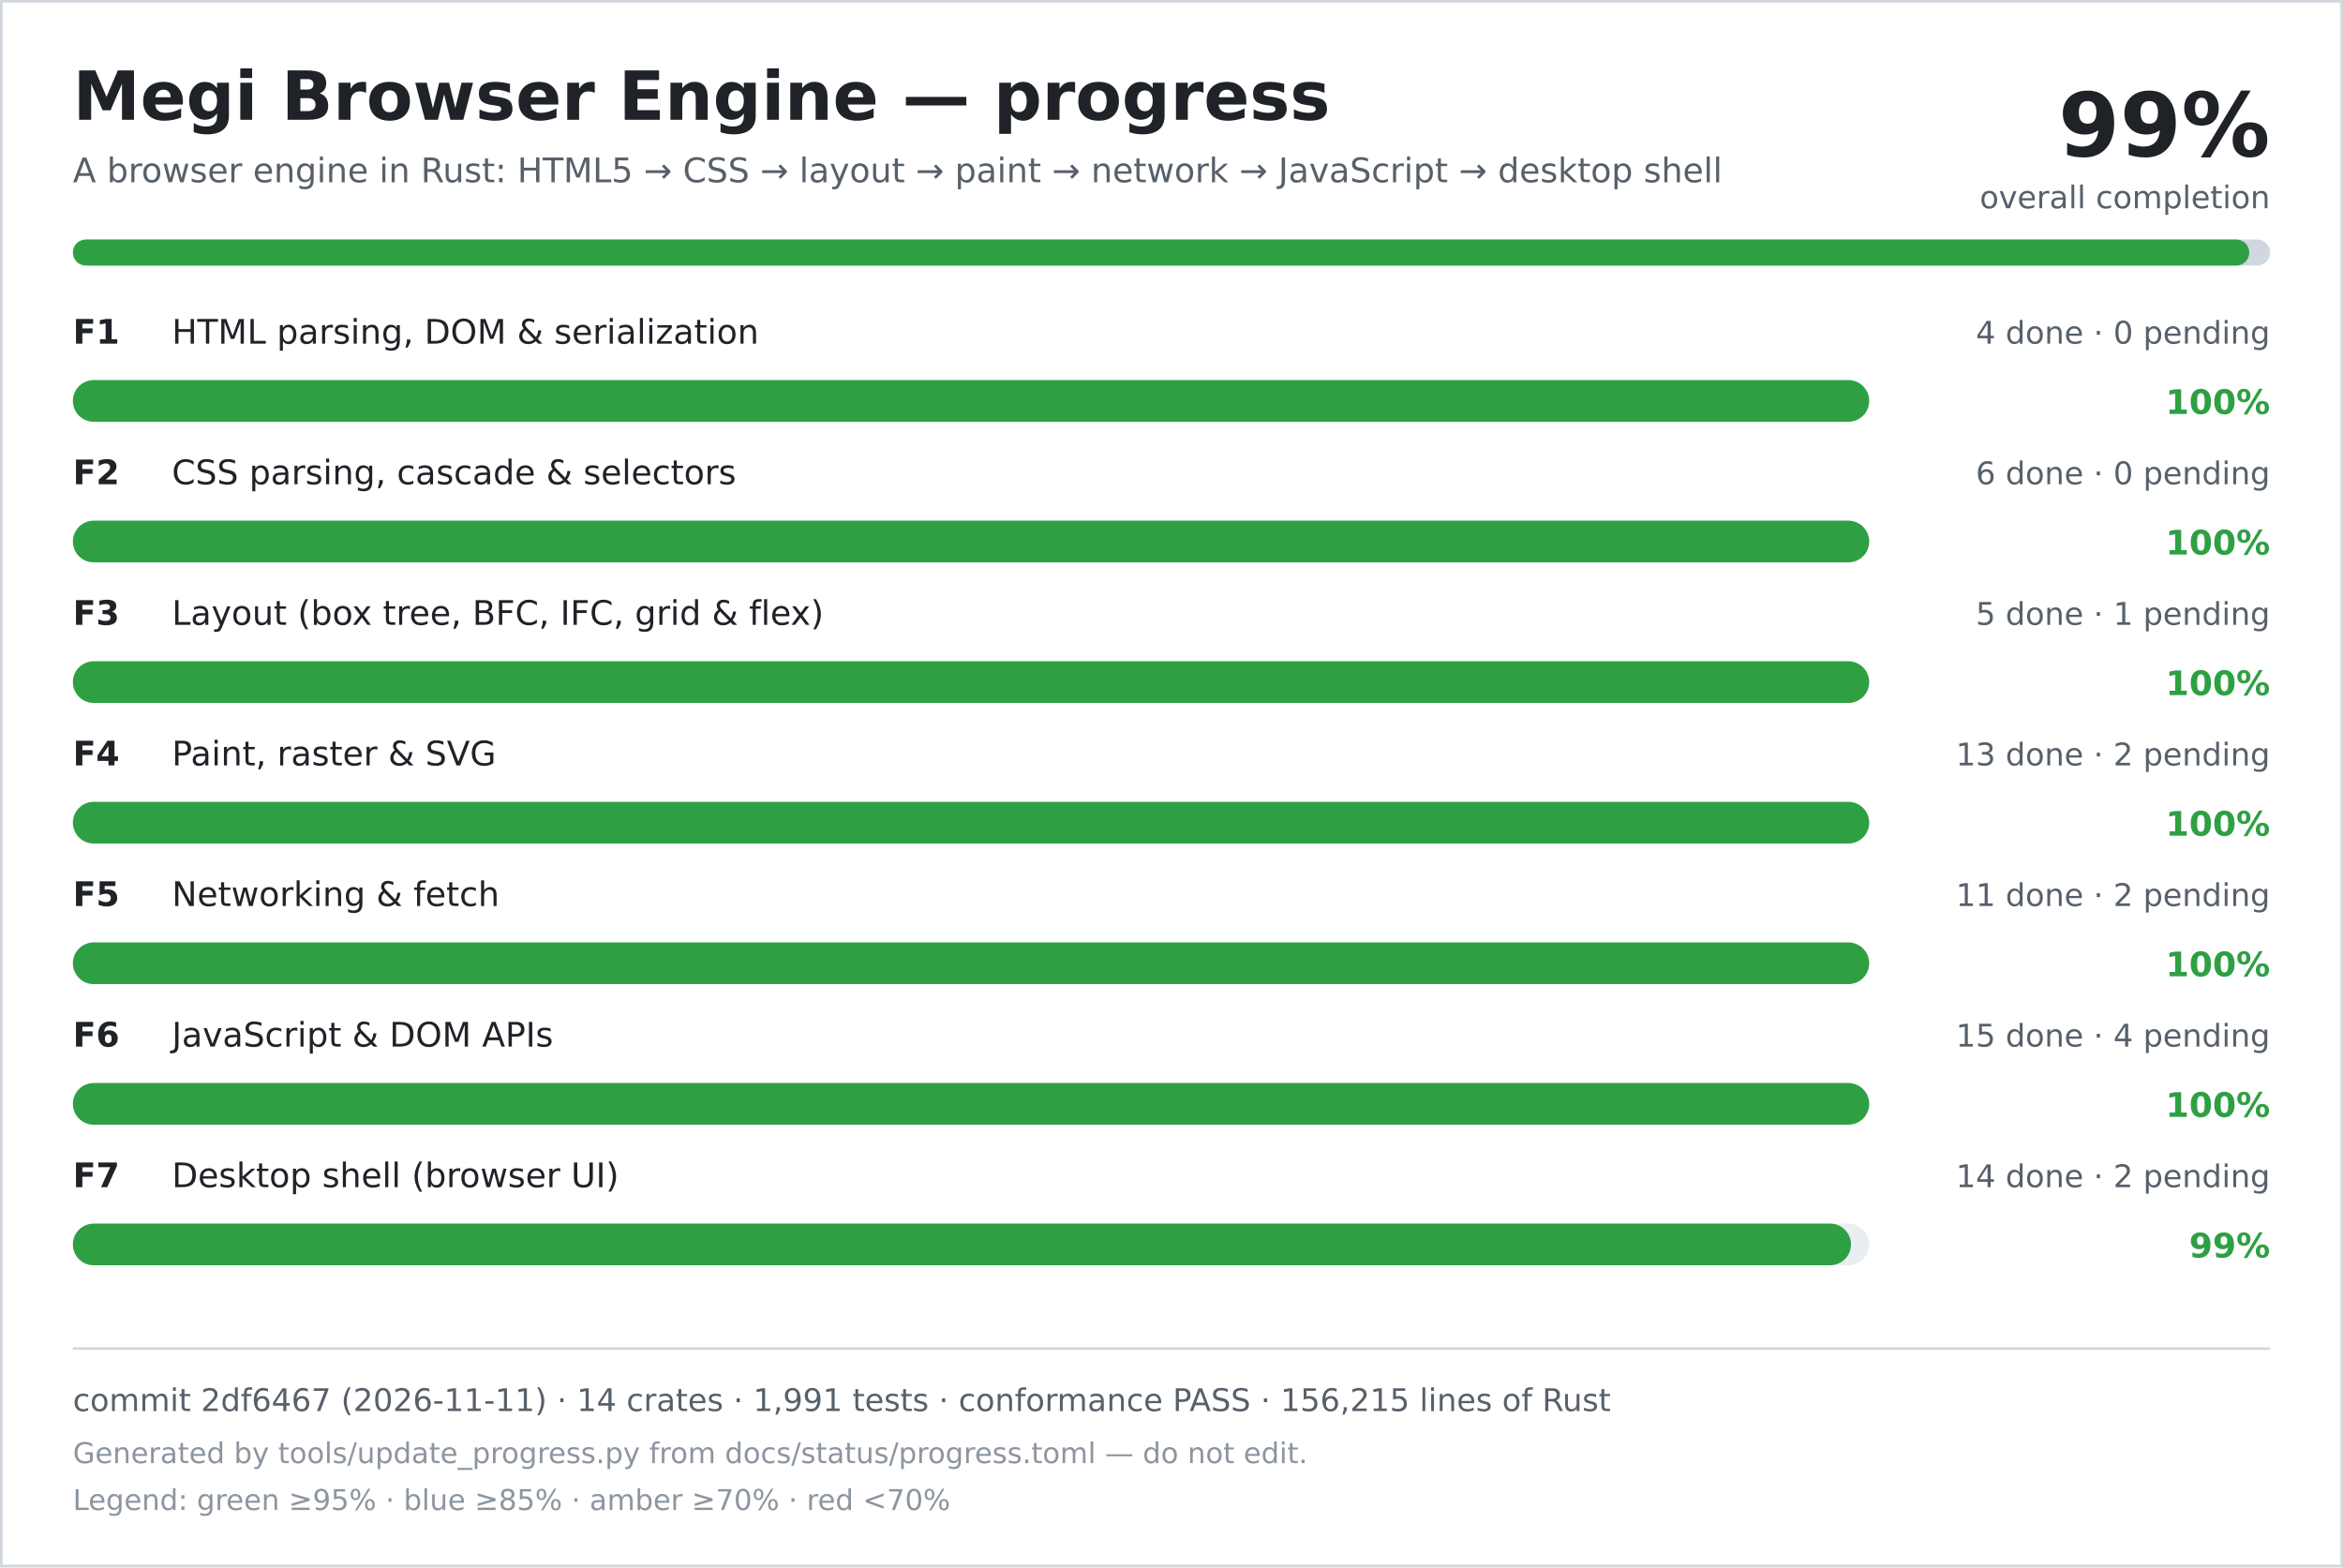
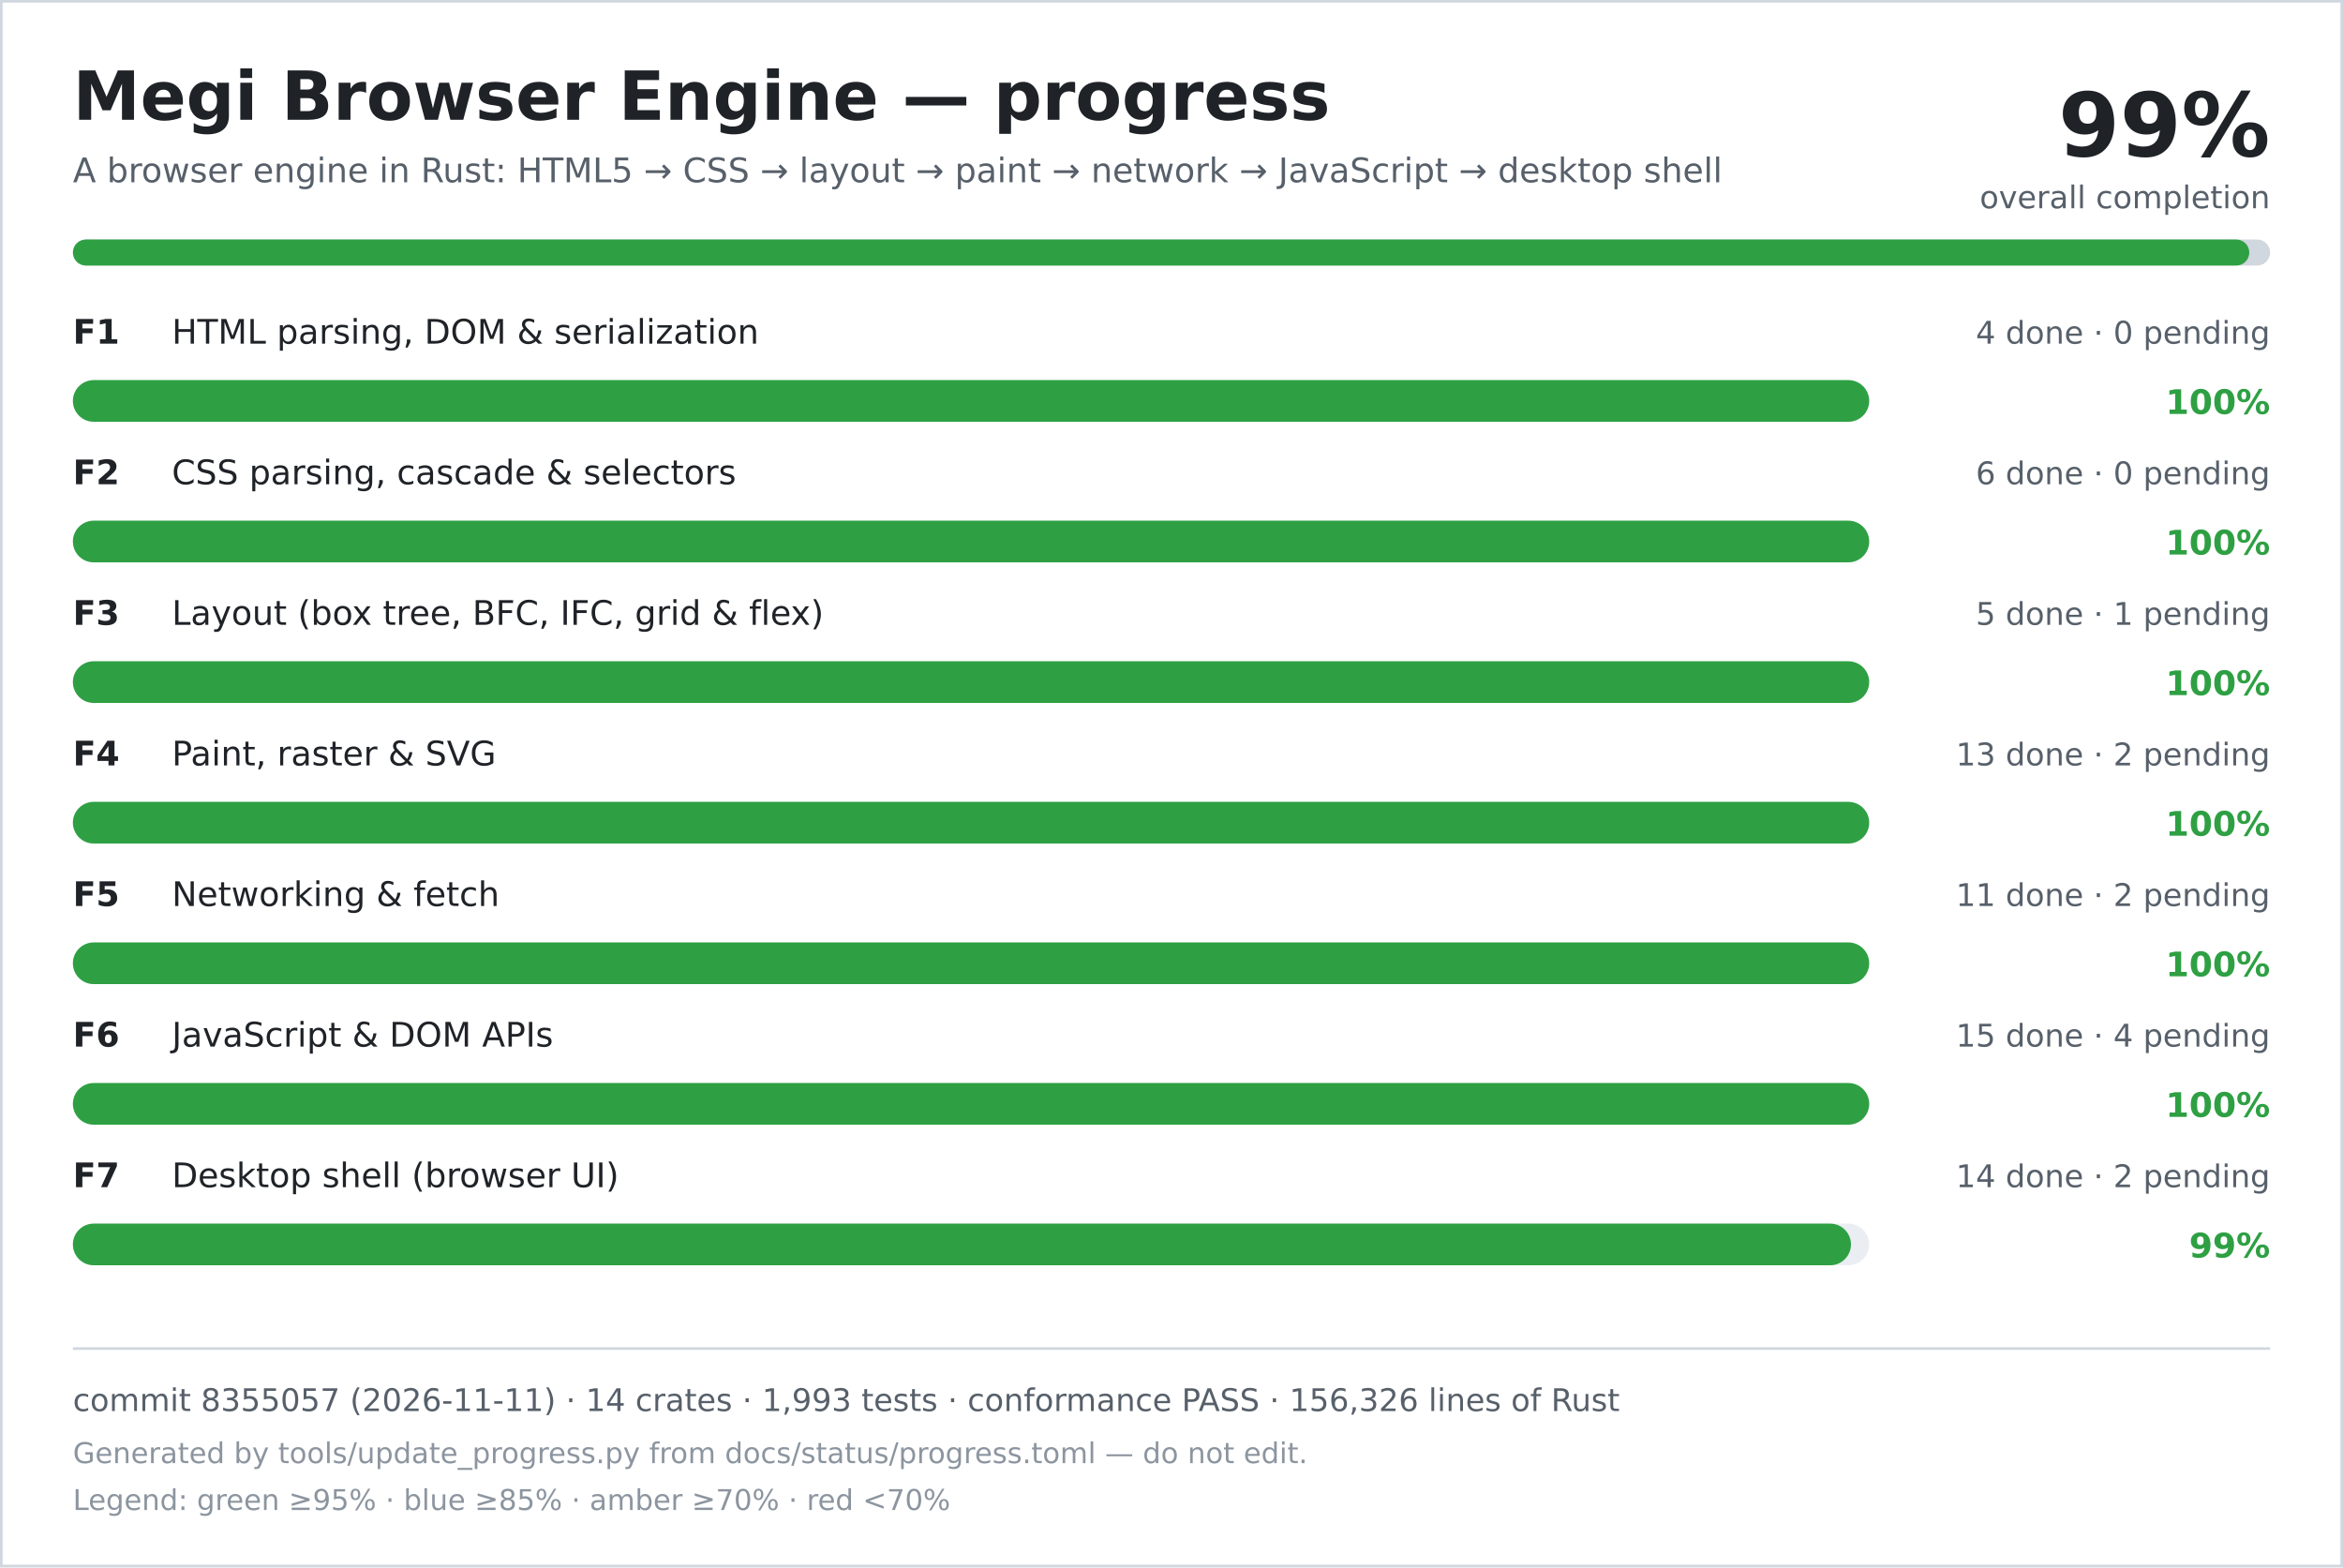
<svg xmlns="http://www.w3.org/2000/svg" width="900" height="602" viewBox="0 0 900 602" role="img" aria-labelledby="title desc">
  <rect width="900" height="602" fill="#ffffff" />
  <rect x="0.5" y="0.5" width="899" height="601" fill="none" stroke="#d0d7de" />
  <text x="28" y="46" font-family="DejaVu Sans, Verdana, sans-serif" font-size="26" font-weight="700" fill="#1f2328">Megi Browser Engine — progress</text>
  <text x="28" y="70" font-family="DejaVu Sans, Verdana, sans-serif" font-size="13" fill="#57606a">A browser engine in Rust: HTML5 → CSS → layout → paint → network → JavaScript → desktop shell</text>
  <text x="872" y="60" text-anchor="end" font-family="DejaVu Sans, Verdana, sans-serif" font-size="34" font-weight="700" fill="#1f2328">99%</text>
  <text x="872" y="80" text-anchor="end" font-family="DejaVu Sans, Verdana, sans-serif" font-size="12" fill="#57606a">overall completion</text>
  <rect x="28" y="92" width="844" height="10" rx="5" fill="#d0d7de" />
  <rect x="28" y="92" width="836" height="10" rx="5" fill="#2ea043" />
  <text x="28" y="132" font-family="DejaVu Sans, Verdana, sans-serif" font-size="13" font-weight="700" fill="#1f2328">F1</text>
  <text x="66" y="132" font-family="DejaVu Sans, Verdana, sans-serif" font-size="13" fill="#1f2328">HTML parsing, DOM &amp; serialization</text>
  <text x="872" y="132" text-anchor="end" font-family="DejaVu Sans, Verdana, sans-serif" font-size="12" fill="#57606a">4 done · 0 pending</text>
  <rect x="28" y="146" width="690" height="16" rx="8" fill="#eaeef2" />
  <rect x="28" y="146" width="690" height="16" rx="8" fill="#2ea043" />
  <text x="872" y="159" text-anchor="end" font-family="DejaVu Sans, Verdana, sans-serif" font-size="13" font-weight="700" fill="#2ea043">100%</text>
  <text x="28" y="186" font-family="DejaVu Sans, Verdana, sans-serif" font-size="13" font-weight="700" fill="#1f2328">F2</text>
  <text x="66" y="186" font-family="DejaVu Sans, Verdana, sans-serif" font-size="13" fill="#1f2328">CSS parsing, cascade &amp; selectors</text>
  <text x="872" y="186" text-anchor="end" font-family="DejaVu Sans, Verdana, sans-serif" font-size="12" fill="#57606a">6 done · 0 pending</text>
  <rect x="28" y="200" width="690" height="16" rx="8" fill="#eaeef2" />
  <rect x="28" y="200" width="690" height="16" rx="8" fill="#2ea043" />
  <text x="872" y="213" text-anchor="end" font-family="DejaVu Sans, Verdana, sans-serif" font-size="13" font-weight="700" fill="#2ea043">100%</text>
  <text x="28" y="240" font-family="DejaVu Sans, Verdana, sans-serif" font-size="13" font-weight="700" fill="#1f2328">F3</text>
  <text x="66" y="240" font-family="DejaVu Sans, Verdana, sans-serif" font-size="13" fill="#1f2328">Layout (box tree, BFC, IFC, grid &amp; flex)</text>
  <text x="872" y="240" text-anchor="end" font-family="DejaVu Sans, Verdana, sans-serif" font-size="12" fill="#57606a">5 done · 1 pending</text>
  <rect x="28" y="254" width="690" height="16" rx="8" fill="#eaeef2" />
  <rect x="28" y="254" width="690" height="16" rx="8" fill="#2ea043" />
  <text x="872" y="267" text-anchor="end" font-family="DejaVu Sans, Verdana, sans-serif" font-size="13" font-weight="700" fill="#2ea043">100%</text>
  <text x="28" y="294" font-family="DejaVu Sans, Verdana, sans-serif" font-size="13" font-weight="700" fill="#1f2328">F4</text>
  <text x="66" y="294" font-family="DejaVu Sans, Verdana, sans-serif" font-size="13" fill="#1f2328">Paint, raster &amp; SVG</text>
  <text x="872" y="294" text-anchor="end" font-family="DejaVu Sans, Verdana, sans-serif" font-size="12" fill="#57606a">13 done · 2 pending</text>
  <rect x="28" y="308" width="690" height="16" rx="8" fill="#eaeef2" />
  <rect x="28" y="308" width="690" height="16" rx="8" fill="#2ea043" />
  <text x="872" y="321" text-anchor="end" font-family="DejaVu Sans, Verdana, sans-serif" font-size="13" font-weight="700" fill="#2ea043">100%</text>
  <text x="28" y="348" font-family="DejaVu Sans, Verdana, sans-serif" font-size="13" font-weight="700" fill="#1f2328">F5</text>
  <text x="66" y="348" font-family="DejaVu Sans, Verdana, sans-serif" font-size="13" fill="#1f2328">Networking &amp; fetch</text>
  <text x="872" y="348" text-anchor="end" font-family="DejaVu Sans, Verdana, sans-serif" font-size="12" fill="#57606a">11 done · 2 pending</text>
  <rect x="28" y="362" width="690" height="16" rx="8" fill="#eaeef2" />
  <rect x="28" y="362" width="690" height="16" rx="8" fill="#2ea043" />
  <text x="872" y="375" text-anchor="end" font-family="DejaVu Sans, Verdana, sans-serif" font-size="13" font-weight="700" fill="#2ea043">100%</text>
  <text x="28" y="402" font-family="DejaVu Sans, Verdana, sans-serif" font-size="13" font-weight="700" fill="#1f2328">F6</text>
  <text x="66" y="402" font-family="DejaVu Sans, Verdana, sans-serif" font-size="13" fill="#1f2328">JavaScript &amp; DOM APIs</text>
  <text x="872" y="402" text-anchor="end" font-family="DejaVu Sans, Verdana, sans-serif" font-size="12" fill="#57606a">15 done · 4 pending</text>
  <rect x="28" y="416" width="690" height="16" rx="8" fill="#eaeef2" />
  <rect x="28" y="416" width="690" height="16" rx="8" fill="#2ea043" />
  <text x="872" y="429" text-anchor="end" font-family="DejaVu Sans, Verdana, sans-serif" font-size="13" font-weight="700" fill="#2ea043">100%</text>
  <text x="28" y="456" font-family="DejaVu Sans, Verdana, sans-serif" font-size="13" font-weight="700" fill="#1f2328">F7</text>
  <text x="66" y="456" font-family="DejaVu Sans, Verdana, sans-serif" font-size="13" fill="#1f2328">Desktop shell (browser UI)</text>
  <text x="872" y="456" text-anchor="end" font-family="DejaVu Sans, Verdana, sans-serif" font-size="12" fill="#57606a">14 done · 2 pending</text>
  <rect x="28" y="470" width="690" height="16" rx="8" fill="#eaeef2" />
  <rect x="28" y="470" width="683" height="16" rx="8" fill="#2ea043" />
  <text x="872" y="483" text-anchor="end" font-family="DejaVu Sans, Verdana, sans-serif" font-size="13" font-weight="700" fill="#2ea043">99%</text>
  <line x1="28" y1="518" x2="872" y2="518" stroke="#d0d7de" />
-   <text x="28" y="542" font-family="DejaVu Sans, Verdana, sans-serif" font-size="12" fill="#57606a">commit 2df6467 (2026-11-11) · 14 crates · 1,991 tests · conformance PASS · 156,215 lines of Rust</text>
+   <text x="28" y="542" font-family="DejaVu Sans, Verdana, sans-serif" font-size="12" fill="#57606a">commit 8355057 (2026-11-11) · 14 crates · 1,993 tests · conformance PASS · 156,326 lines of Rust</text>
  <text x="28" y="562" font-family="DejaVu Sans, Verdana, sans-serif" font-size="11" fill="#8c959f">Generated by tools/update_progress.py from docs/status/progress.toml — do not edit.</text>
  <text x="28" y="580" font-family="DejaVu Sans, Verdana, sans-serif" font-size="11" fill="#8c959f">Legend: green ≥95% · blue ≥85% · amber ≥70% · red &lt;70%</text>
</svg>
